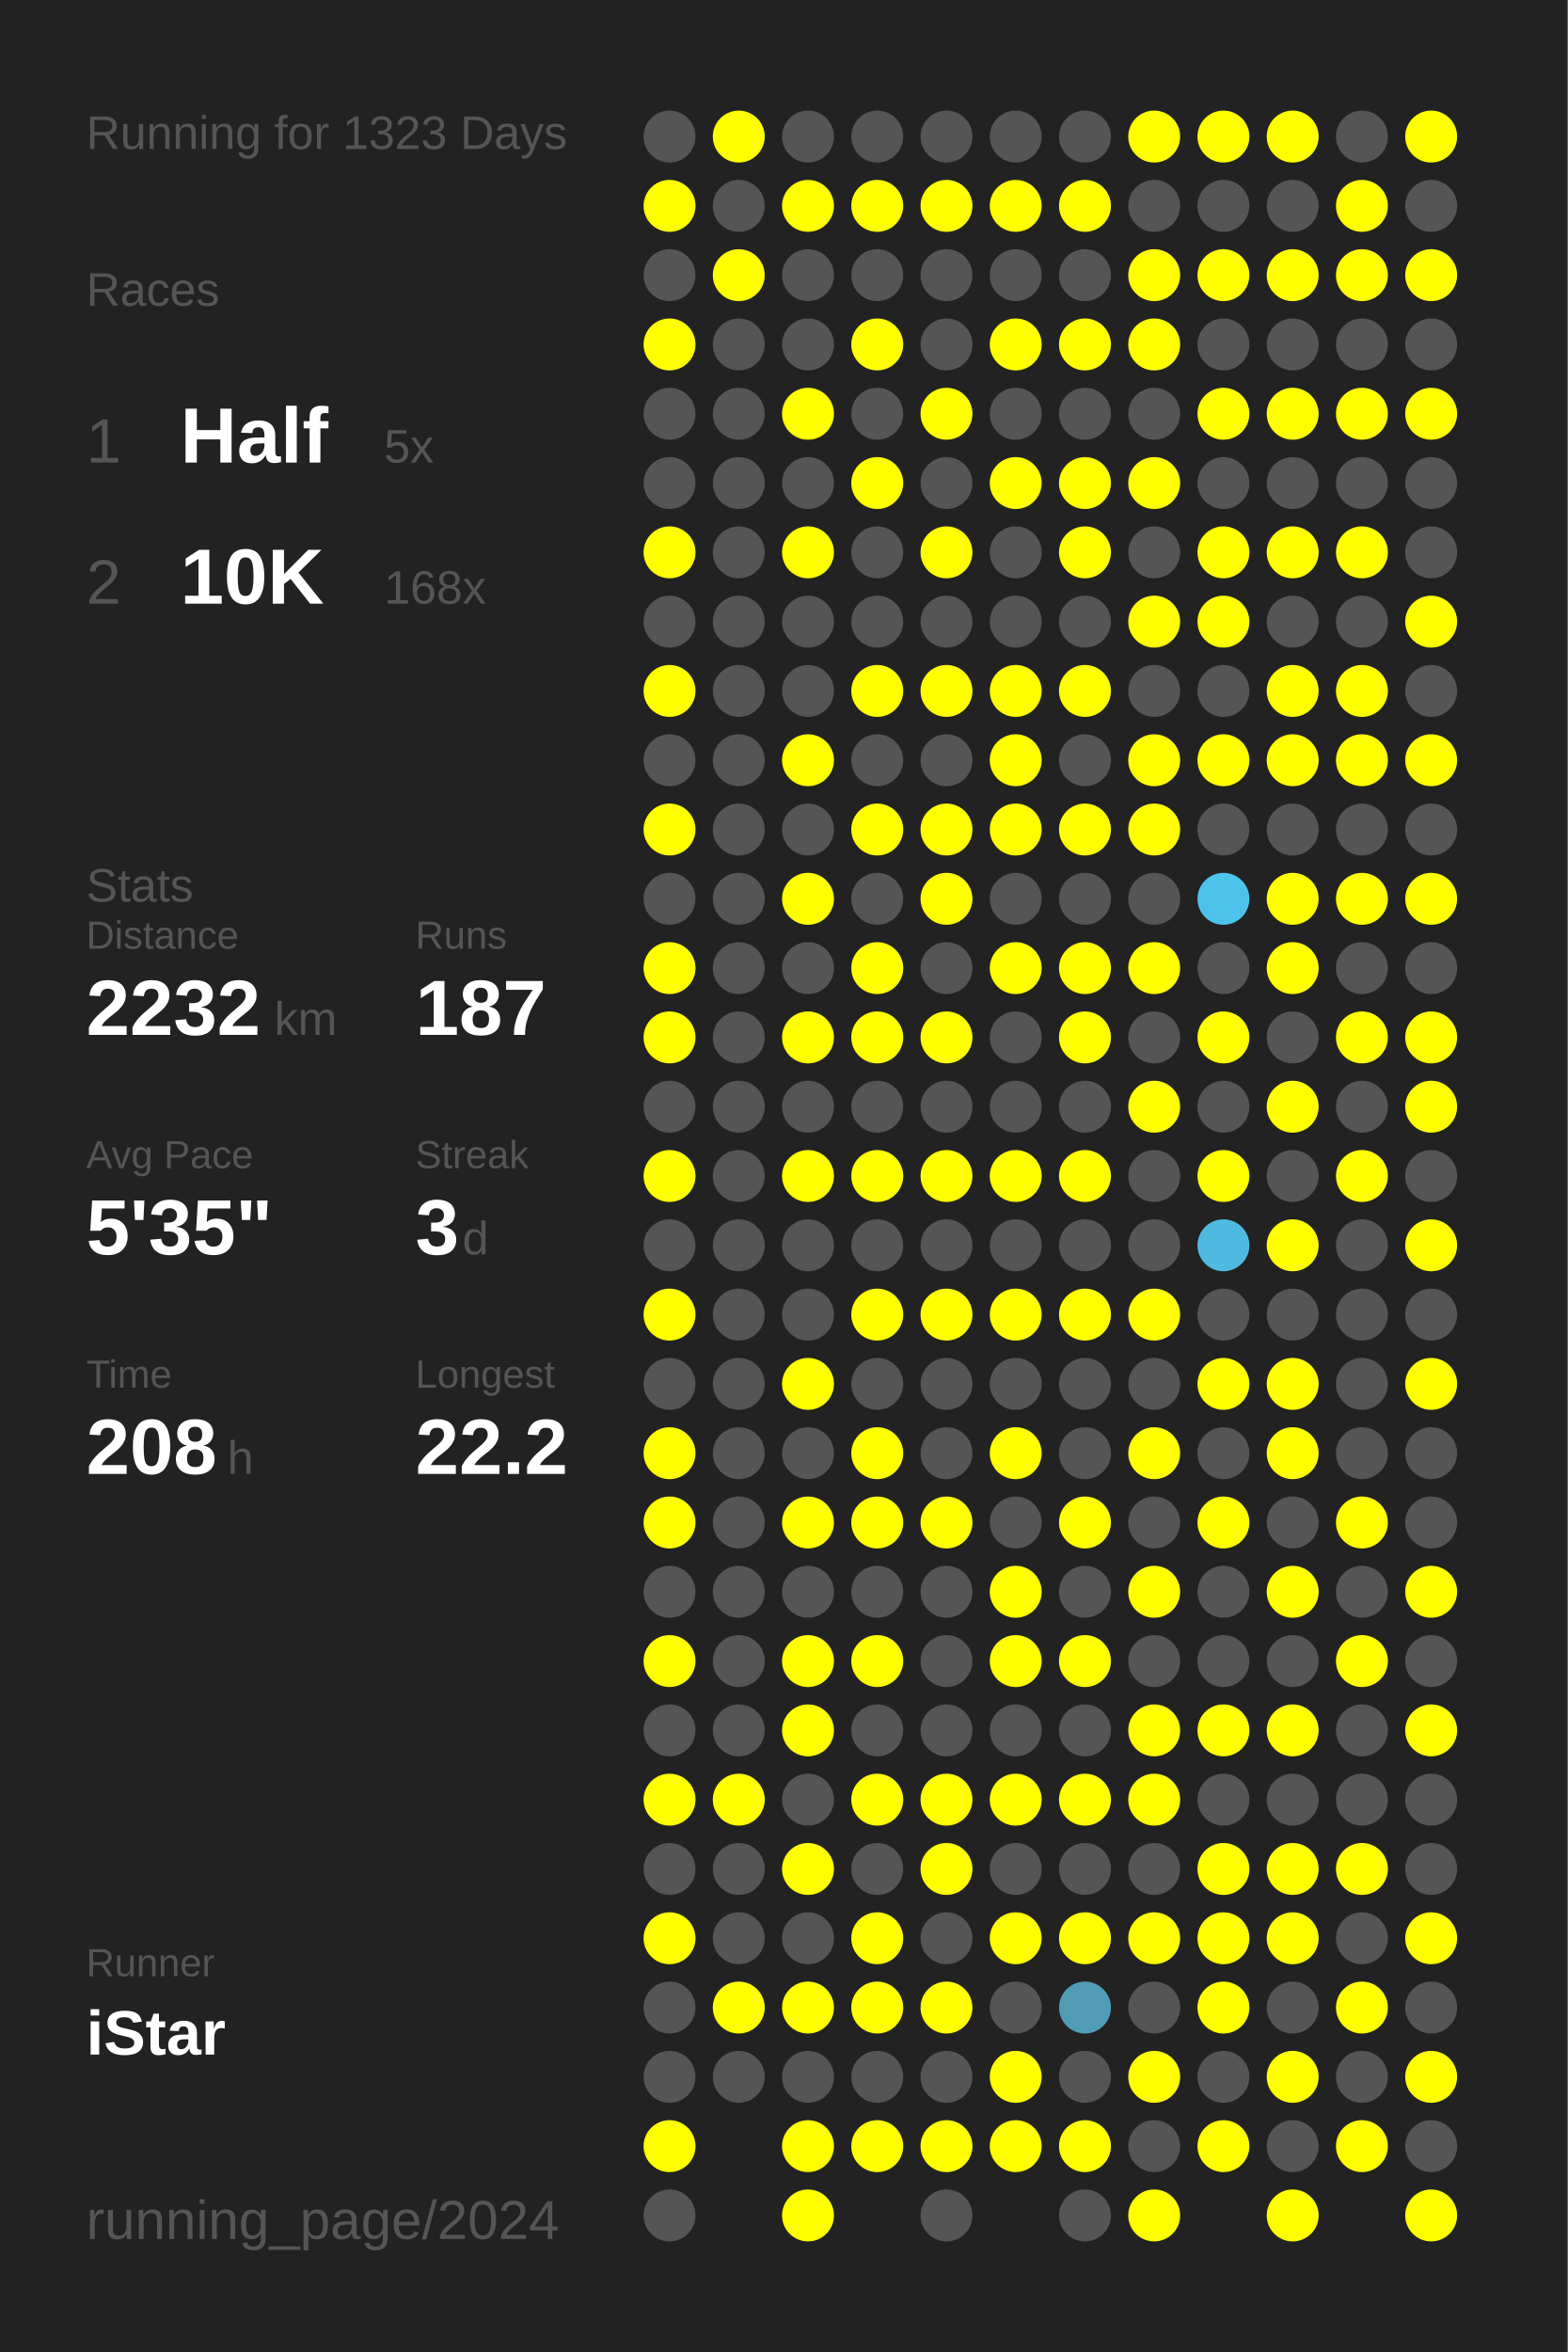
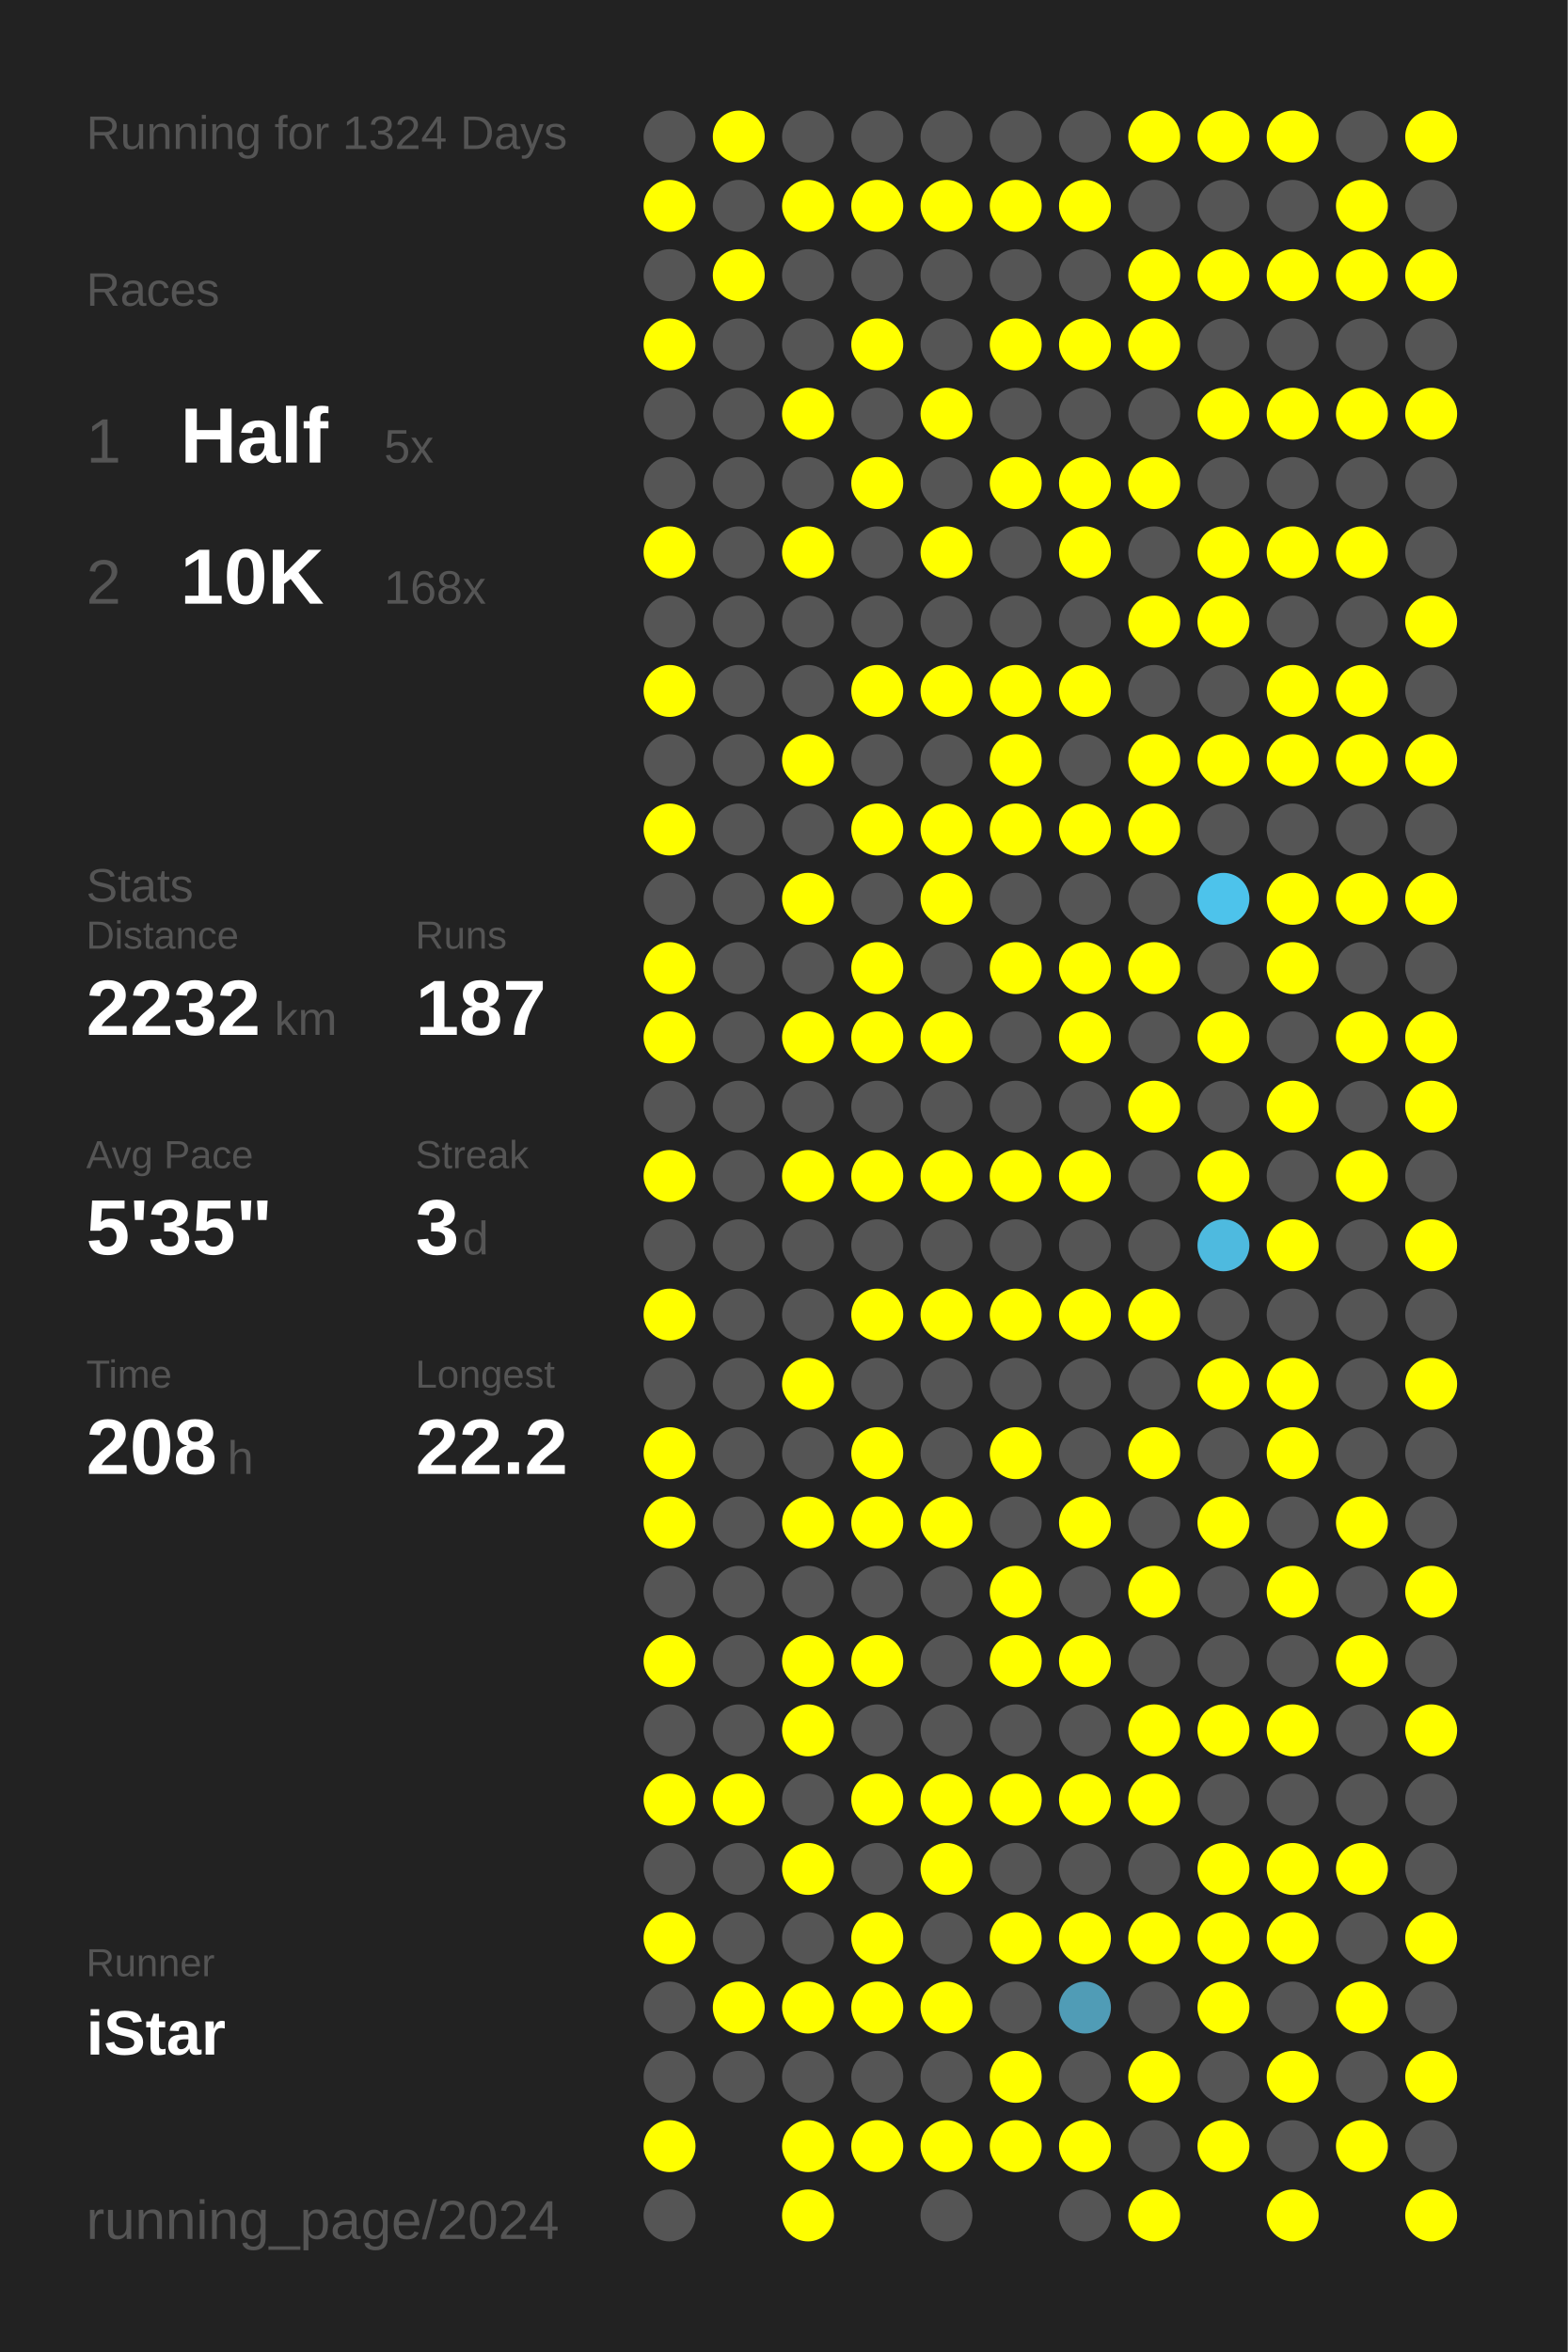
<svg xmlns="http://www.w3.org/2000/svg" baseProfile="full" height="300mm" version="1.1" viewBox="0,0,200,300" width="200mm">
  <defs />
  <rect fill="#222222" height="300" width="200" x="0" y="0" />
-   <text fill="#555555" style="font-size:6px; font-family:Arial;" x="11" y="19">Running for 1323 Days</text>
+   <text fill="#555555" style="font-size:6px; font-family:Arial;" x="11" y="19">Running for 1324 Days</text>
  <text fill="#555555" style="font-size:6px; font-family:Arial;" x="11" y="39">Races</text>
  <text fill="#555555" style="font-size:8px; font-family:Arial;" x="11" y="59">1</text>
  <text fill="#FFFFFF" style="font-size:10px; font-family:Arial; font-weight:bold;" x="23" y="59">Half</text>
  <text fill="#555555" style="font-size:6px; font-family:Arial;" x="49" y="59">5x</text>
  <text fill="#555555" style="font-size:8px; font-family:Arial;" x="11" y="77">2</text>
  <text fill="#FFFFFF" style="font-size:10px; font-family:Arial; font-weight:bold;" x="23" y="77">10K</text>
  <text fill="#555555" style="font-size:6px; font-family:Arial;" x="49" y="77">168x</text>
  <text fill="#555555" style="font-size:6px; font-family:Arial;" x="11" y="115">Stats</text>
  <text fill="#555555" style="font-size:5px; font-family:Arial;" x="11" y="121">Distance</text>
  <text fill="#FFFFFF" style="font-size:10px; font-family:Arial; font-weight:bold;" x="11" y="132">2232</text>
  <text fill="#555555" style="font-size:6px; font-family:Arial;" x="35" y="132">km</text>
  <text fill="#555555" style="font-size:5px; font-family:Arial;" x="53" y="121">Runs</text>
  <text fill="#FFFFFF" style="font-size:10px; font-family:Arial; font-weight:bold;" x="53" y="132">187</text>
  <text fill="#555555" style="font-size:5px; font-family:Arial;" x="11" y="149">Avg Pace</text>
  <text fill="#FFFFFF" style="font-size:10px; font-family:Arial; font-weight:bold;" x="11" y="160">5'35"</text>
  <text fill="#555555" style="font-size:5px; font-family:Arial;" x="53" y="149">Streak</text>
  <text fill="#FFFFFF" style="font-size:10px; font-family:Arial; font-weight:bold;" x="53" y="160">3</text>
  <text fill="#555555" style="font-size:6px; font-family:Arial;" x="59" y="160">d</text>
  <text fill="#555555" style="font-size:5px; font-family:Arial;" x="11" y="177">Time</text>
  <text fill="#FFFFFF" style="font-size:10px; font-family:Arial; font-weight:bold;" x="11" y="188">208</text>
  <text fill="#555555" style="font-size:6px; font-family:Arial;" x="29" y="188">h</text>
  <text fill="#555555" style="font-size:5px; font-family:Arial;" x="53" y="177">Longest</text>
  <text fill="#FFFFFF" style="font-size:10px; font-family:Arial; font-weight:bold;" x="53" y="188">22.2</text>
  <text fill="#555555" style="font-size:5px; font-family:Arial;" x="11" y="252.065">Runner</text>
  <text fill="#FFFFFF" style="font-size:8px; font-family:Arial; font-weight:bold;" x="11" y="262.065">iStar</text>
  <text fill="#555555" style="font-size:7px; font-family:Arial;" x="11" y="285.581">running_page/2024</text>
  <circle cx="85.417" cy="17.419" fill="#555555" r="3.312" />
  <circle cx="85.417" cy="26.258" fill="#FFFF00" r="3.312" />
  <circle cx="85.417" cy="35.097" fill="#555555" r="3.312" />
  <circle cx="85.417" cy="43.935" fill="#FFFF00" r="3.312" />
  <circle cx="85.417" cy="52.774" fill="#555555" r="3.312" />
  <circle cx="85.417" cy="61.613" fill="#555555" r="3.312" />
  <circle cx="85.417" cy="70.452" fill="#FFFF00" r="3.312" />
  <circle cx="85.417" cy="79.29" fill="#555555" r="3.312" />
  <circle cx="85.417" cy="88.129" fill="#FFFF00" r="3.312" />
  <circle cx="85.417" cy="96.968" fill="#555555" r="3.312" />
  <circle cx="85.417" cy="105.806" fill="#FFFF00" r="3.312" />
  <circle cx="85.417" cy="114.645" fill="#555555" r="3.312" />
  <circle cx="85.417" cy="123.484" fill="#FFFF00" r="3.312" />
  <circle cx="85.417" cy="132.323" fill="#FFFF00" r="3.312" />
  <circle cx="85.417" cy="141.161" fill="#555555" r="3.312" />
  <circle cx="85.417" cy="150" fill="#FFFF00" r="3.312" />
  <circle cx="85.417" cy="158.839" fill="#555555" r="3.312" />
  <circle cx="85.417" cy="167.677" fill="#FFFF00" r="3.312" />
  <circle cx="85.417" cy="176.516" fill="#555555" r="3.312" />
  <circle cx="85.417" cy="185.355" fill="#FFFF00" r="3.312" />
  <circle cx="85.417" cy="194.194" fill="#FFFF00" r="3.312" />
  <circle cx="85.417" cy="203.032" fill="#555555" r="3.312" />
  <circle cx="85.417" cy="211.871" fill="#FFFF00" r="3.312" />
  <circle cx="85.417" cy="220.71" fill="#555555" r="3.312" />
  <circle cx="85.417" cy="229.548" fill="#FFFF00" r="3.312" />
  <circle cx="85.417" cy="238.387" fill="#555555" r="3.312" />
  <circle cx="85.417" cy="247.226" fill="#FFFF00" r="3.312" />
  <circle cx="85.417" cy="256.065" fill="#555555" r="3.312" />
  <circle cx="85.417" cy="264.903" fill="#555555" r="3.312" />
  <circle cx="85.417" cy="273.742" fill="#FFFF00" r="3.312" />
  <circle cx="85.417" cy="282.581" fill="#555555" r="3.312" />
  <circle cx="94.25" cy="17.419" fill="#FFFF00" r="3.312" />
  <circle cx="94.25" cy="26.258" fill="#555555" r="3.312" />
  <circle cx="94.25" cy="35.097" fill="#FFFF00" r="3.312" />
  <circle cx="94.25" cy="43.935" fill="#555555" r="3.312" />
  <circle cx="94.25" cy="52.774" fill="#555555" r="3.312" />
  <circle cx="94.25" cy="61.613" fill="#555555" r="3.312" />
  <circle cx="94.25" cy="70.452" fill="#555555" r="3.312" />
  <circle cx="94.25" cy="79.29" fill="#555555" r="3.312" />
  <circle cx="94.25" cy="88.129" fill="#555555" r="3.312" />
  <circle cx="94.25" cy="96.968" fill="#555555" r="3.312" />
  <circle cx="94.25" cy="105.806" fill="#555555" r="3.312" />
  <circle cx="94.25" cy="114.645" fill="#555555" r="3.312" />
  <circle cx="94.25" cy="123.484" fill="#555555" r="3.312" />
  <circle cx="94.25" cy="132.323" fill="#555555" r="3.312" />
  <circle cx="94.25" cy="141.161" fill="#555555" r="3.312" />
  <circle cx="94.25" cy="150" fill="#555555" r="3.312" />
  <circle cx="94.25" cy="158.839" fill="#555555" r="3.312" />
  <circle cx="94.25" cy="167.677" fill="#555555" r="3.312" />
  <circle cx="94.25" cy="176.516" fill="#555555" r="3.312" />
  <circle cx="94.25" cy="185.355" fill="#555555" r="3.312" />
  <circle cx="94.25" cy="194.194" fill="#555555" r="3.312" />
  <circle cx="94.25" cy="203.032" fill="#555555" r="3.312" />
  <circle cx="94.25" cy="211.871" fill="#555555" r="3.312" />
  <circle cx="94.25" cy="220.71" fill="#555555" r="3.312" />
  <circle cx="94.25" cy="229.548" fill="#FFFF00" r="3.312" />
  <circle cx="94.25" cy="238.387" fill="#555555" r="3.312" />
  <circle cx="94.25" cy="247.226" fill="#555555" r="3.312" />
  <circle cx="94.25" cy="256.065" fill="#FFFF00" r="3.312" />
  <circle cx="94.25" cy="264.903" fill="#555555" r="3.312" />
  <circle cx="103.083" cy="17.419" fill="#555555" r="3.312" />
  <circle cx="103.083" cy="26.258" fill="#FFFF00" r="3.312" />
  <circle cx="103.083" cy="35.097" fill="#555555" r="3.312" />
  <circle cx="103.083" cy="43.935" fill="#555555" r="3.312" />
  <circle cx="103.083" cy="52.774" fill="#FFFF00" r="3.312" />
  <circle cx="103.083" cy="61.613" fill="#555555" r="3.312" />
  <circle cx="103.083" cy="70.452" fill="#FFFF00" r="3.312" />
  <circle cx="103.083" cy="79.29" fill="#555555" r="3.312" />
  <circle cx="103.083" cy="88.129" fill="#555555" r="3.312" />
  <circle cx="103.083" cy="96.968" fill="#FFFF00" r="3.312" />
  <circle cx="103.083" cy="105.806" fill="#555555" r="3.312" />
  <circle cx="103.083" cy="114.645" fill="#FFFF00" r="3.312" />
  <circle cx="103.083" cy="123.484" fill="#555555" r="3.312" />
  <circle cx="103.083" cy="132.323" fill="#FFFF00" r="3.312" />
  <circle cx="103.083" cy="141.161" fill="#555555" r="3.312" />
  <circle cx="103.083" cy="150" fill="#FFFF00" r="3.312" />
  <circle cx="103.083" cy="158.839" fill="#555555" r="3.312" />
  <circle cx="103.083" cy="167.677" fill="#555555" r="3.312" />
  <circle cx="103.083" cy="176.516" fill="#FFFF00" r="3.312" />
  <circle cx="103.083" cy="185.355" fill="#555555" r="3.312" />
  <circle cx="103.083" cy="194.194" fill="#FFFF00" r="3.312" />
  <circle cx="103.083" cy="203.032" fill="#555555" r="3.312" />
  <circle cx="103.083" cy="211.871" fill="#FFFF00" r="3.312" />
  <circle cx="103.083" cy="220.71" fill="#FFFF00" r="3.312" />
  <circle cx="103.083" cy="229.548" fill="#555555" r="3.312" />
  <circle cx="103.083" cy="238.387" fill="#FFFF00" r="3.312" />
  <circle cx="103.083" cy="247.226" fill="#555555" r="3.312" />
  <circle cx="103.083" cy="256.065" fill="#FFFF00" r="3.312" />
  <circle cx="103.083" cy="264.903" fill="#555555" r="3.312" />
  <circle cx="103.083" cy="273.742" fill="#FFFF00" r="3.312" />
  <circle cx="103.083" cy="282.581" fill="#FFFF00" r="3.312" />
  <circle cx="111.917" cy="17.419" fill="#555555" r="3.312" />
  <circle cx="111.917" cy="26.258" fill="#FFFF00" r="3.312" />
  <circle cx="111.917" cy="35.097" fill="#555555" r="3.312" />
  <circle cx="111.917" cy="43.935" fill="#FFFF00" r="3.312" />
  <circle cx="111.917" cy="52.774" fill="#555555" r="3.312" />
  <circle cx="111.917" cy="61.613" fill="#FFFF00" r="3.312" />
  <circle cx="111.917" cy="70.452" fill="#555555" r="3.312" />
  <circle cx="111.917" cy="79.29" fill="#555555" r="3.312" />
  <circle cx="111.917" cy="88.129" fill="#FFFF00" r="3.312" />
  <circle cx="111.917" cy="96.968" fill="#555555" r="3.312" />
  <circle cx="111.917" cy="105.806" fill="#FFFF00" r="3.312" />
  <circle cx="111.917" cy="114.645" fill="#555555" r="3.312" />
  <circle cx="111.917" cy="123.484" fill="#FFFF00" r="3.312" />
  <circle cx="111.917" cy="132.323" fill="#FFFF00" r="3.312" />
  <circle cx="111.917" cy="141.161" fill="#555555" r="3.312" />
  <circle cx="111.917" cy="150" fill="#FFFF00" r="3.312" />
  <circle cx="111.917" cy="158.839" fill="#555555" r="3.312" />
  <circle cx="111.917" cy="167.677" fill="#FFFF00" r="3.312" />
  <circle cx="111.917" cy="176.516" fill="#555555" r="3.312" />
  <circle cx="111.917" cy="185.355" fill="#FFFF00" r="3.312" />
  <circle cx="111.917" cy="194.194" fill="#FFFF00" r="3.312" />
  <circle cx="111.917" cy="203.032" fill="#555555" r="3.312" />
  <circle cx="111.917" cy="211.871" fill="#FFFF00" r="3.312" />
  <circle cx="111.917" cy="220.71" fill="#555555" r="3.312" />
  <circle cx="111.917" cy="229.548" fill="#FFFF00" r="3.312" />
  <circle cx="111.917" cy="238.387" fill="#555555" r="3.312" />
  <circle cx="111.917" cy="247.226" fill="#FFFF00" r="3.312" />
  <circle cx="111.917" cy="256.065" fill="#FFFF00" r="3.312" />
  <circle cx="111.917" cy="264.903" fill="#555555" r="3.312" />
  <circle cx="111.917" cy="273.742" fill="#FFFF00" r="3.312" />
  <circle cx="120.75" cy="17.419" fill="#555555" r="3.312" />
  <circle cx="120.75" cy="26.258" fill="#FFFF00" r="3.312" />
  <circle cx="120.75" cy="35.097" fill="#555555" r="3.312" />
  <circle cx="120.75" cy="43.935" fill="#555555" r="3.312" />
  <circle cx="120.75" cy="52.774" fill="#FFFF00" r="3.312" />
  <circle cx="120.75" cy="61.613" fill="#555555" r="3.312" />
  <circle cx="120.75" cy="70.452" fill="#FFFF00" r="3.312" />
  <circle cx="120.75" cy="79.29" fill="#555555" r="3.312" />
  <circle cx="120.75" cy="88.129" fill="#FFFF00" r="3.312" />
  <circle cx="120.75" cy="96.968" fill="#555555" r="3.312" />
  <circle cx="120.75" cy="105.806" fill="#FFFF00" r="3.312" />
  <circle cx="120.75" cy="114.645" fill="#FFFF00" r="3.312" />
  <circle cx="120.75" cy="123.484" fill="#555555" r="3.312" />
  <circle cx="120.75" cy="132.323" fill="#FFFF00" r="3.312" />
  <circle cx="120.75" cy="141.161" fill="#555555" r="3.312" />
  <circle cx="120.75" cy="150" fill="#FFFF00" r="3.312" />
  <circle cx="120.75" cy="158.839" fill="#555555" r="3.312" />
  <circle cx="120.75" cy="167.677" fill="#FFFF00" r="3.312" />
  <circle cx="120.75" cy="176.516" fill="#555555" r="3.312" />
  <circle cx="120.75" cy="185.355" fill="#555555" r="3.312" />
  <circle cx="120.75" cy="194.194" fill="#FFFF00" r="3.312" />
  <circle cx="120.75" cy="203.032" fill="#555555" r="3.312" />
  <circle cx="120.75" cy="211.871" fill="#555555" r="3.312" />
  <circle cx="120.75" cy="220.71" fill="#555555" r="3.312" />
  <circle cx="120.75" cy="229.548" fill="#FFFF00" r="3.312" />
  <circle cx="120.75" cy="238.387" fill="#FFFF00" r="3.312" />
  <circle cx="120.75" cy="247.226" fill="#555555" r="3.312" />
  <circle cx="120.75" cy="256.065" fill="#FFFF00" r="3.312" />
  <circle cx="120.75" cy="264.903" fill="#555555" r="3.312" />
  <circle cx="120.75" cy="273.742" fill="#FFFF00" r="3.312" />
  <circle cx="120.75" cy="282.581" fill="#555555" r="3.312" />
  <circle cx="129.583" cy="17.419" fill="#555555" r="3.312" />
  <circle cx="129.583" cy="26.258" fill="#FFFF00" r="3.312" />
  <circle cx="129.583" cy="35.097" fill="#555555" r="3.312" />
  <circle cx="129.583" cy="43.935" fill="#FFFF00" r="3.312" />
  <circle cx="129.583" cy="52.774" fill="#555555" r="3.312" />
  <circle cx="129.583" cy="61.613" fill="#FFFF00" r="3.312" />
  <circle cx="129.583" cy="70.452" fill="#555555" r="3.312" />
  <circle cx="129.583" cy="79.29" fill="#555555" r="3.312" />
  <circle cx="129.583" cy="88.129" fill="#FFFF00" r="3.312" />
  <circle cx="129.583" cy="96.968" fill="#FFFF00" r="3.312" />
  <circle cx="129.583" cy="105.806" fill="#FFFF00" r="3.312" />
  <circle cx="129.583" cy="114.645" fill="#555555" r="3.312" />
  <circle cx="129.583" cy="123.484" fill="#FFFF00" r="3.312" />
  <circle cx="129.583" cy="132.323" fill="#555555" r="3.312" />
  <circle cx="129.583" cy="141.161" fill="#555555" r="3.312" />
  <circle cx="129.583" cy="150" fill="#FFFF00" r="3.312" />
  <circle cx="129.583" cy="158.839" fill="#555555" r="3.312" />
  <circle cx="129.583" cy="167.677" fill="#FFFF00" r="3.312" />
  <circle cx="129.583" cy="176.516" fill="#555555" r="3.312" />
  <circle cx="129.583" cy="185.355" fill="#FFFF00" r="3.312" />
  <circle cx="129.583" cy="194.194" fill="#555555" r="3.312" />
  <circle cx="129.583" cy="203.032" fill="#FFFF00" r="3.312" />
  <circle cx="129.583" cy="211.871" fill="#FFFF00" r="3.312" />
  <circle cx="129.583" cy="220.71" fill="#555555" r="3.312" />
  <circle cx="129.583" cy="229.548" fill="#FFFF00" r="3.312" />
  <circle cx="129.583" cy="238.387" fill="#555555" r="3.312" />
  <circle cx="129.583" cy="247.226" fill="#FFFF00" r="3.312" />
  <circle cx="129.583" cy="256.065" fill="#555555" r="3.312" />
  <circle cx="129.583" cy="264.903" fill="#FFFF00" r="3.312" />
  <circle cx="129.583" cy="273.742" fill="#FFFF00" r="3.312" />
  <circle cx="138.417" cy="17.419" fill="#555555" r="3.312" />
  <circle cx="138.417" cy="26.258" fill="#FFFF00" r="3.312" />
  <circle cx="138.417" cy="35.097" fill="#555555" r="3.312" />
  <circle cx="138.417" cy="43.935" fill="#FFFF00" r="3.312" />
  <circle cx="138.417" cy="52.774" fill="#555555" r="3.312" />
  <circle cx="138.417" cy="61.613" fill="#FFFF00" r="3.312" />
  <circle cx="138.417" cy="70.452" fill="#FFFF00" r="3.312" />
  <circle cx="138.417" cy="79.29" fill="#555555" r="3.312" />
  <circle cx="138.417" cy="88.129" fill="#FFFF00" r="3.312" />
  <circle cx="138.417" cy="96.968" fill="#555555" r="3.312" />
  <circle cx="138.417" cy="105.806" fill="#FFFF00" r="3.312" />
  <circle cx="138.417" cy="114.645" fill="#555555" r="3.312" />
  <circle cx="138.417" cy="123.484" fill="#FFFF00" r="3.312" />
  <circle cx="138.417" cy="132.323" fill="#FFFF00" r="3.312" />
  <circle cx="138.417" cy="141.161" fill="#555555" r="3.312" />
  <circle cx="138.417" cy="150" fill="#FFFF00" r="3.312" />
  <circle cx="138.417" cy="158.839" fill="#555555" r="3.312" />
  <circle cx="138.417" cy="167.677" fill="#FFFF00" r="3.312" />
  <circle cx="138.417" cy="176.516" fill="#555555" r="3.312" />
  <circle cx="138.417" cy="185.355" fill="#555555" r="3.312" />
  <circle cx="138.417" cy="194.194" fill="#FFFF00" r="3.312" />
  <circle cx="138.417" cy="203.032" fill="#555555" r="3.312" />
  <circle cx="138.417" cy="211.871" fill="#FFFF00" r="3.312" />
  <circle cx="138.417" cy="220.71" fill="#555555" r="3.312" />
  <circle cx="138.417" cy="229.548" fill="#FFFF00" r="3.312" />
  <circle cx="138.417" cy="238.387" fill="#555555" r="3.312" />
  <circle cx="138.417" cy="247.226" fill="#FFFF00" r="3.312" />
  <circle cx="138.417" cy="256.065" fill="#509cb6" r="3.312" />
  <circle cx="138.417" cy="264.903" fill="#555555" r="3.312" />
  <circle cx="138.417" cy="273.742" fill="#FFFF00" r="3.312" />
  <circle cx="138.417" cy="282.581" fill="#555555" r="3.312" />
  <circle cx="147.25" cy="17.419" fill="#FFFF00" r="3.312" />
  <circle cx="147.25" cy="26.258" fill="#555555" r="3.312" />
  <circle cx="147.25" cy="35.097" fill="#FFFF00" r="3.312" />
  <circle cx="147.25" cy="43.935" fill="#FFFF00" r="3.312" />
  <circle cx="147.25" cy="52.774" fill="#555555" r="3.312" />
  <circle cx="147.25" cy="61.613" fill="#FFFF00" r="3.312" />
  <circle cx="147.25" cy="70.452" fill="#555555" r="3.312" />
  <circle cx="147.25" cy="79.29" fill="#FFFF00" r="3.312" />
  <circle cx="147.25" cy="88.129" fill="#555555" r="3.312" />
  <circle cx="147.25" cy="96.968" fill="#FFFF00" r="3.312" />
  <circle cx="147.25" cy="105.806" fill="#FFFF00" r="3.312" />
  <circle cx="147.25" cy="114.645" fill="#555555" r="3.312" />
  <circle cx="147.25" cy="123.484" fill="#FFFF00" r="3.312" />
  <circle cx="147.25" cy="132.323" fill="#555555" r="3.312" />
  <circle cx="147.25" cy="141.161" fill="#FFFF00" r="3.312" />
  <circle cx="147.25" cy="150" fill="#555555" r="3.312" />
  <circle cx="147.25" cy="158.839" fill="#555555" r="3.312" />
  <circle cx="147.25" cy="167.677" fill="#FFFF00" r="3.312" />
  <circle cx="147.25" cy="176.516" fill="#555555" r="3.312" />
  <circle cx="147.25" cy="185.355" fill="#FFFF00" r="3.312" />
  <circle cx="147.25" cy="194.194" fill="#555555" r="3.312" />
  <circle cx="147.25" cy="203.032" fill="#FFFF00" r="3.312" />
  <circle cx="147.25" cy="211.871" fill="#555555" r="3.312" />
  <circle cx="147.25" cy="220.71" fill="#FFFF00" r="3.312" />
  <circle cx="147.25" cy="229.548" fill="#FFFF00" r="3.312" />
  <circle cx="147.25" cy="238.387" fill="#555555" r="3.312" />
  <circle cx="147.25" cy="247.226" fill="#FFFF00" r="3.312" />
  <circle cx="147.25" cy="256.065" fill="#555555" r="3.312" />
  <circle cx="147.25" cy="264.903" fill="#FFFF00" r="3.312" />
  <circle cx="147.25" cy="273.742" fill="#555555" r="3.312" />
  <circle cx="147.25" cy="282.581" fill="#FFFF00" r="3.312" />
  <circle cx="156.083" cy="17.419" fill="#FFFF00" r="3.312" />
  <circle cx="156.083" cy="26.258" fill="#555555" r="3.312" />
  <circle cx="156.083" cy="35.097" fill="#FFFF00" r="3.312" />
  <circle cx="156.083" cy="43.935" fill="#555555" r="3.312" />
  <circle cx="156.083" cy="52.774" fill="#FFFF00" r="3.312" />
  <circle cx="156.083" cy="61.613" fill="#555555" r="3.312" />
  <circle cx="156.083" cy="70.452" fill="#FFFF00" r="3.312" />
  <circle cx="156.083" cy="79.29" fill="#FFFF00" r="3.312" />
  <circle cx="156.083" cy="88.129" fill="#555555" r="3.312" />
  <circle cx="156.083" cy="96.968" fill="#FFFF00" r="3.312" />
  <circle cx="156.083" cy="105.806" fill="#555555" r="3.312" />
  <circle cx="156.083" cy="114.645" fill="#4dc3eb" r="3.312" />
  <circle cx="156.083" cy="123.484" fill="#555555" r="3.312" />
  <circle cx="156.083" cy="132.323" fill="#FFFF00" r="3.312" />
  <circle cx="156.083" cy="141.161" fill="#555555" r="3.312" />
  <circle cx="156.083" cy="150" fill="#FFFF00" r="3.312" />
  <circle cx="156.083" cy="158.839" fill="#4ebadf" r="3.312" />
  <circle cx="156.083" cy="167.677" fill="#555555" r="3.312" />
  <circle cx="156.083" cy="176.516" fill="#FFFF00" r="3.312" />
  <circle cx="156.083" cy="185.355" fill="#555555" r="3.312" />
  <circle cx="156.083" cy="194.194" fill="#FFFF00" r="3.312" />
  <circle cx="156.083" cy="203.032" fill="#555555" r="3.312" />
  <circle cx="156.083" cy="211.871" fill="#555555" r="3.312" />
  <circle cx="156.083" cy="220.71" fill="#FFFF00" r="3.312" />
  <circle cx="156.083" cy="229.548" fill="#555555" r="3.312" />
  <circle cx="156.083" cy="238.387" fill="#FFFF00" r="3.312" />
  <circle cx="156.083" cy="247.226" fill="#FFFF00" r="3.312" />
  <circle cx="156.083" cy="256.065" fill="#FFFF00" r="3.312" />
  <circle cx="156.083" cy="264.903" fill="#555555" r="3.312" />
  <circle cx="156.083" cy="273.742" fill="#FFFF00" r="3.312" />
  <circle cx="164.917" cy="17.419" fill="#FFFF00" r="3.312" />
  <circle cx="164.917" cy="26.258" fill="#555555" r="3.312" />
  <circle cx="164.917" cy="35.097" fill="#FFFF00" r="3.312" />
  <circle cx="164.917" cy="43.935" fill="#555555" r="3.312" />
  <circle cx="164.917" cy="52.774" fill="#FFFF00" r="3.312" />
  <circle cx="164.917" cy="61.613" fill="#555555" r="3.312" />
  <circle cx="164.917" cy="70.452" fill="#FFFF00" r="3.312" />
  <circle cx="164.917" cy="79.29" fill="#555555" r="3.312" />
  <circle cx="164.917" cy="88.129" fill="#FFFF00" r="3.312" />
  <circle cx="164.917" cy="96.968" fill="#FFFF00" r="3.312" />
  <circle cx="164.917" cy="105.806" fill="#555555" r="3.312" />
  <circle cx="164.917" cy="114.645" fill="#FFFF00" r="3.312" />
  <circle cx="164.917" cy="123.484" fill="#FFFF00" r="3.312" />
  <circle cx="164.917" cy="132.323" fill="#555555" r="3.312" />
  <circle cx="164.917" cy="141.161" fill="#FFFF00" r="3.312" />
  <circle cx="164.917" cy="150" fill="#555555" r="3.312" />
  <circle cx="164.917" cy="158.839" fill="#FFFF00" r="3.312" />
  <circle cx="164.917" cy="167.677" fill="#555555" r="3.312" />
  <circle cx="164.917" cy="176.516" fill="#FFFF00" r="3.312" />
  <circle cx="164.917" cy="185.355" fill="#FFFF00" r="3.312" />
  <circle cx="164.917" cy="194.194" fill="#555555" r="3.312" />
  <circle cx="164.917" cy="203.032" fill="#FFFF00" r="3.312" />
  <circle cx="164.917" cy="211.871" fill="#555555" r="3.312" />
  <circle cx="164.917" cy="220.71" fill="#FFFF00" r="3.312" />
  <circle cx="164.917" cy="229.548" fill="#555555" r="3.312" />
  <circle cx="164.917" cy="238.387" fill="#FFFF00" r="3.312" />
  <circle cx="164.917" cy="247.226" fill="#FFFF00" r="3.312" />
  <circle cx="164.917" cy="256.065" fill="#555555" r="3.312" />
  <circle cx="164.917" cy="264.903" fill="#FFFF00" r="3.312" />
  <circle cx="164.917" cy="273.742" fill="#555555" r="3.312" />
  <circle cx="164.917" cy="282.581" fill="#FFFF00" r="3.312" />
  <circle cx="173.75" cy="17.419" fill="#555555" r="3.312" />
  <circle cx="173.75" cy="26.258" fill="#FFFF00" r="3.312" />
  <circle cx="173.75" cy="35.097" fill="#FFFF00" r="3.312" />
  <circle cx="173.75" cy="43.935" fill="#555555" r="3.312" />
  <circle cx="173.75" cy="52.774" fill="#FFFF00" r="3.312" />
  <circle cx="173.75" cy="61.613" fill="#555555" r="3.312" />
  <circle cx="173.75" cy="70.452" fill="#FFFF00" r="3.312" />
  <circle cx="173.75" cy="79.29" fill="#555555" r="3.312" />
  <circle cx="173.75" cy="88.129" fill="#FFFF00" r="3.312" />
  <circle cx="173.75" cy="96.968" fill="#FFFF00" r="3.312" />
  <circle cx="173.75" cy="105.806" fill="#555555" r="3.312" />
  <circle cx="173.75" cy="114.645" fill="#FFFF00" r="3.312" />
  <circle cx="173.75" cy="123.484" fill="#555555" r="3.312" />
  <circle cx="173.75" cy="132.323" fill="#FFFF00" r="3.312" />
  <circle cx="173.75" cy="141.161" fill="#555555" r="3.312" />
  <circle cx="173.75" cy="150" fill="#FFFF00" r="3.312" />
  <circle cx="173.75" cy="158.839" fill="#555555" r="3.312" />
  <circle cx="173.75" cy="167.677" fill="#555555" r="3.312" />
  <circle cx="173.75" cy="176.516" fill="#555555" r="3.312" />
  <circle cx="173.75" cy="185.355" fill="#555555" r="3.312" />
  <circle cx="173.75" cy="194.194" fill="#FFFF00" r="3.312" />
  <circle cx="173.75" cy="203.032" fill="#555555" r="3.312" />
  <circle cx="173.75" cy="211.871" fill="#FFFF00" r="3.312" />
  <circle cx="173.75" cy="220.71" fill="#555555" r="3.312" />
  <circle cx="173.75" cy="229.548" fill="#555555" r="3.312" />
  <circle cx="173.75" cy="238.387" fill="#FFFF00" r="3.312" />
  <circle cx="173.75" cy="247.226" fill="#555555" r="3.312" />
  <circle cx="173.75" cy="256.065" fill="#FFFF00" r="3.312" />
  <circle cx="173.75" cy="264.903" fill="#555555" r="3.312" />
  <circle cx="173.75" cy="273.742" fill="#FFFF00" r="3.312" />
  <circle cx="182.583" cy="17.419" fill="#FFFF00" r="3.312" />
  <circle cx="182.583" cy="26.258" fill="#555555" r="3.312" />
  <circle cx="182.583" cy="35.097" fill="#FFFF00" r="3.312" />
  <circle cx="182.583" cy="43.935" fill="#555555" r="3.312" />
  <circle cx="182.583" cy="52.774" fill="#FFFF00" r="3.312" />
  <circle cx="182.583" cy="61.613" fill="#555555" r="3.312" />
  <circle cx="182.583" cy="70.452" fill="#555555" r="3.312" />
  <circle cx="182.583" cy="79.29" fill="#FFFF00" r="3.312" />
  <circle cx="182.583" cy="88.129" fill="#555555" r="3.312" />
  <circle cx="182.583" cy="96.968" fill="#FFFF00" r="3.312" />
  <circle cx="182.583" cy="105.806" fill="#555555" r="3.312" />
  <circle cx="182.583" cy="114.645" fill="#FFFF00" r="3.312" />
  <circle cx="182.583" cy="123.484" fill="#555555" r="3.312" />
  <circle cx="182.583" cy="132.323" fill="#FFFF00" r="3.312" />
  <circle cx="182.583" cy="141.161" fill="#FFFF00" r="3.312" />
  <circle cx="182.583" cy="150" fill="#555555" r="3.312" />
  <circle cx="182.583" cy="158.839" fill="#FFFF00" r="3.312" />
  <circle cx="182.583" cy="167.677" fill="#555555" r="3.312" />
  <circle cx="182.583" cy="176.516" fill="#FFFF00" r="3.312" />
  <circle cx="182.583" cy="185.355" fill="#555555" r="3.312" />
  <circle cx="182.583" cy="194.194" fill="#555555" r="3.312" />
  <circle cx="182.583" cy="203.032" fill="#FFFF00" r="3.312" />
  <circle cx="182.583" cy="211.871" fill="#555555" r="3.312" />
  <circle cx="182.583" cy="220.71" fill="#FFFF00" r="3.312" />
  <circle cx="182.583" cy="229.548" fill="#555555" r="3.312" />
  <circle cx="182.583" cy="238.387" fill="#555555" r="3.312" />
  <circle cx="182.583" cy="247.226" fill="#FFFF00" r="3.312" />
  <circle cx="182.583" cy="256.065" fill="#555555" r="3.312" />
  <circle cx="182.583" cy="264.903" fill="#FFFF00" r="3.312" />
  <circle cx="182.583" cy="273.742" fill="#555555" r="3.312" />
  <circle cx="182.583" cy="282.581" fill="#FFFF00" r="3.312" />
</svg>
